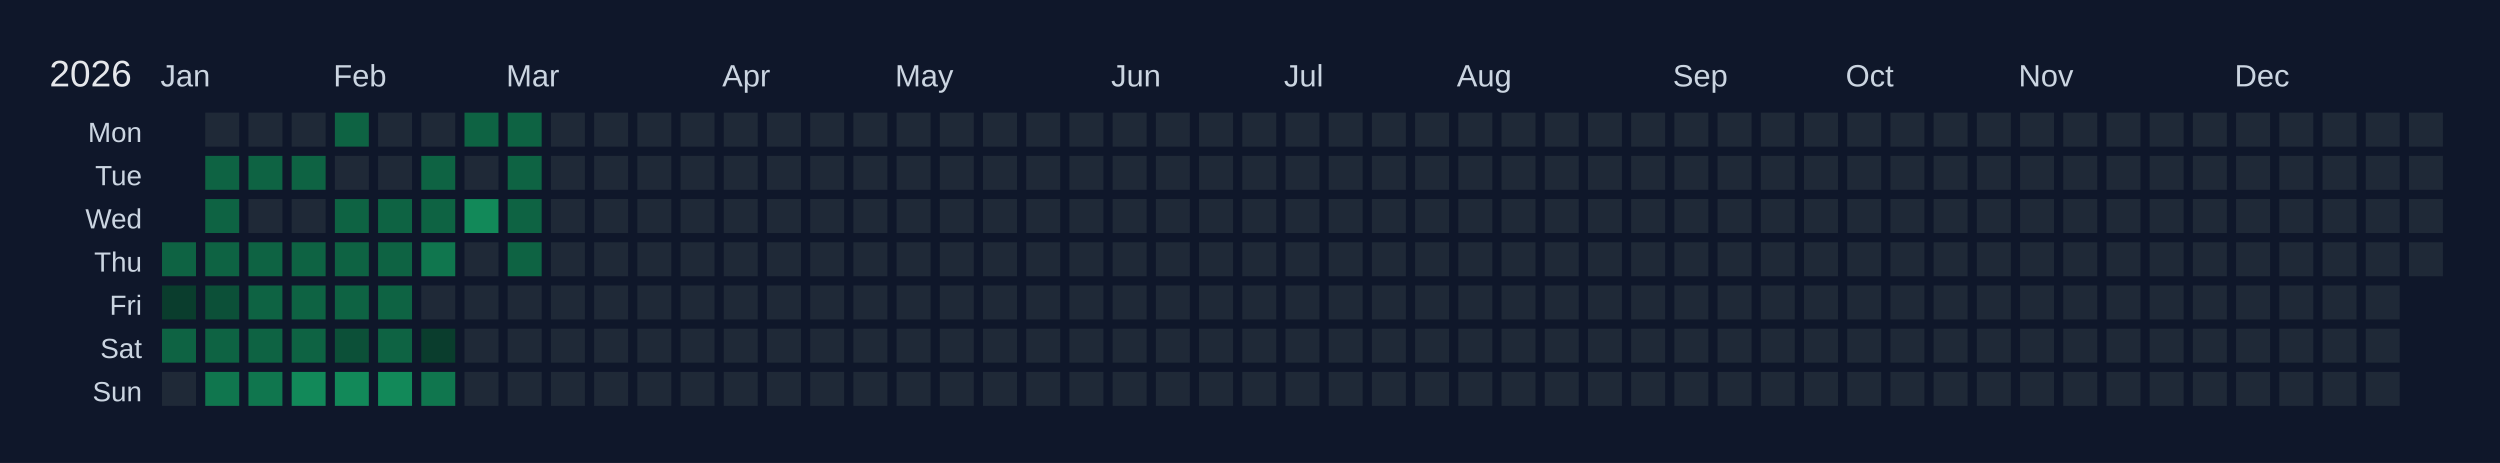
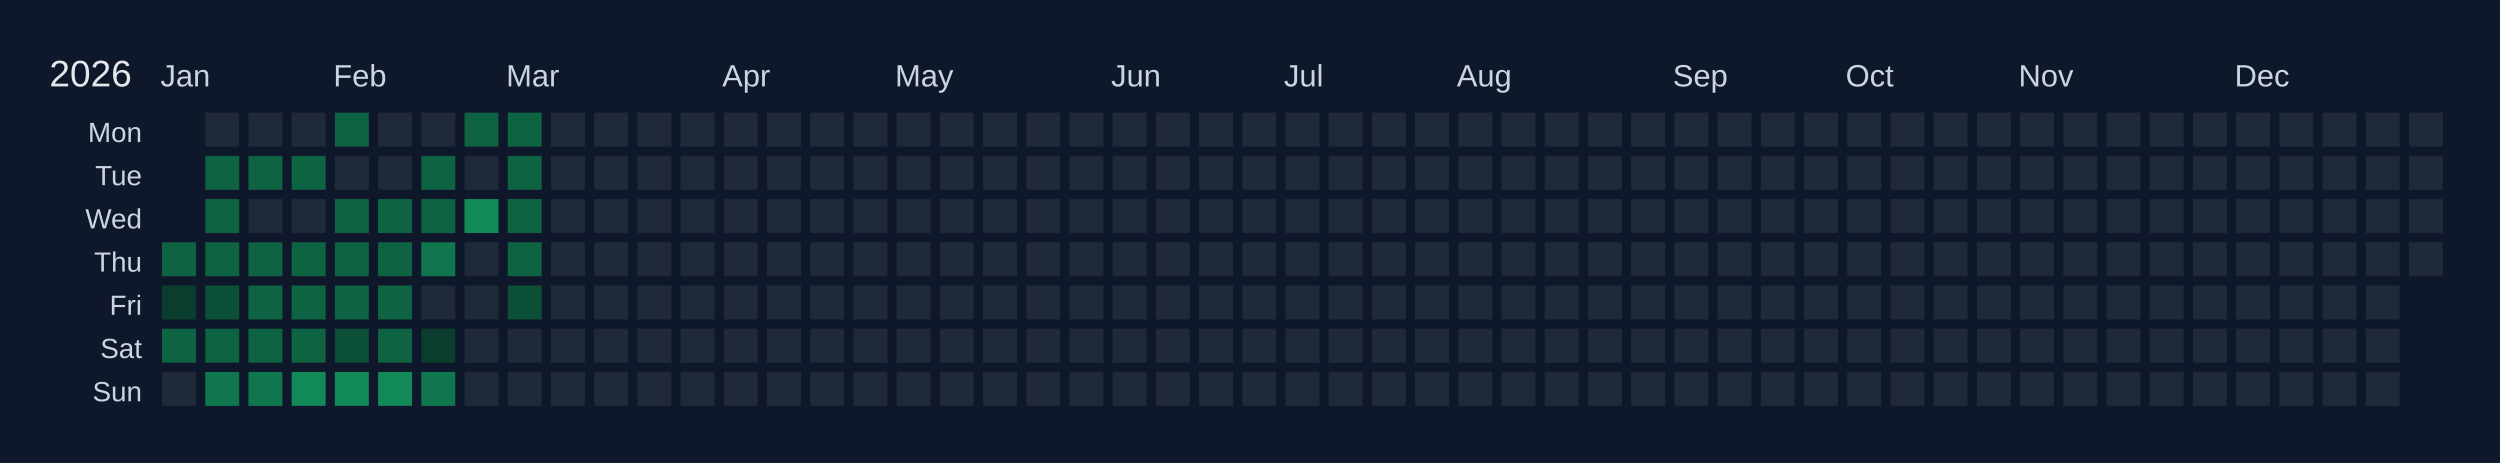
<svg xmlns="http://www.w3.org/2000/svg" width="810" height="150" viewBox="0 0 810 150">
  <rect width="810" height="150" fill="#0f172a" />
  <text x="16" y="28" font-size="12" fill="#e5e7eb" font-family="Arial, sans-serif">2026</text>
  <text x="52" y="28" font-size="10" fill="#cbd5e1" font-family="Arial, sans-serif">Jan</text>
  <text x="108" y="28" font-size="10" fill="#cbd5e1" font-family="Arial, sans-serif">Feb</text>
  <text x="164" y="28" font-size="10" fill="#cbd5e1" font-family="Arial, sans-serif">Mar</text>
  <text x="234" y="28" font-size="10" fill="#cbd5e1" font-family="Arial, sans-serif">Apr</text>
  <text x="290" y="28" font-size="10" fill="#cbd5e1" font-family="Arial, sans-serif">May</text>
  <text x="360" y="28" font-size="10" fill="#cbd5e1" font-family="Arial, sans-serif">Jun</text>
  <text x="416" y="28" font-size="10" fill="#cbd5e1" font-family="Arial, sans-serif">Jul</text>
  <text x="472" y="28" font-size="10" fill="#cbd5e1" font-family="Arial, sans-serif">Aug</text>
  <text x="542" y="28" font-size="10" fill="#cbd5e1" font-family="Arial, sans-serif">Sep</text>
  <text x="598" y="28" font-size="10" fill="#cbd5e1" font-family="Arial, sans-serif">Oct</text>
  <text x="654" y="28" font-size="10" fill="#cbd5e1" font-family="Arial, sans-serif">Nov</text>
  <text x="724" y="28" font-size="10" fill="#cbd5e1" font-family="Arial, sans-serif">Dec</text>
  <text x="46" y="46" font-size="9" fill="#cbd5e1" font-family="Arial, sans-serif" text-anchor="end">Mon</text>
  <text x="46" y="60" font-size="9" fill="#cbd5e1" font-family="Arial, sans-serif" text-anchor="end">Tue</text>
  <text x="46" y="74" font-size="9" fill="#cbd5e1" font-family="Arial, sans-serif" text-anchor="end">Wed</text>
  <text x="46" y="88" font-size="9" fill="#cbd5e1" font-family="Arial, sans-serif" text-anchor="end">Thu</text>
  <text x="46" y="102" font-size="9" fill="#cbd5e1" font-family="Arial, sans-serif" text-anchor="end">Fri</text>
  <text x="46" y="116" font-size="9" fill="#cbd5e1" font-family="Arial, sans-serif" text-anchor="end">Sat</text>
  <text x="46" y="130" font-size="9" fill="#cbd5e1" font-family="Arial, sans-serif" text-anchor="end">Sun</text>
  <g transform="translate(52,36)">
    <rect x="0" y="0" width="12" height="12" fill="#0f172a" stroke="#0f172a" stroke-width="1" />
    <rect x="0" y="14" width="12" height="12" fill="#0f172a" stroke="#0f172a" stroke-width="1" />
    <rect x="0" y="28" width="12" height="12" fill="#0f172a" stroke="#0f172a" stroke-width="1" />
    <rect x="0" y="42" width="12" height="12" fill="#0e6343" stroke="#0f172a" stroke-width="1" data-date="2026-01-01" />
    <rect x="0" y="56" width="12" height="12" fill="#0a3d2d" stroke="#0f172a" stroke-width="1" data-date="2026-01-02" />
    <rect x="0" y="70" width="12" height="12" fill="#0e6343" stroke="#0f172a" stroke-width="1" data-date="2026-01-03" />
    <rect x="0" y="84" width="12" height="12" fill="#1f2937" stroke="#0f172a" stroke-width="1" data-date="2026-01-04" />
    <rect x="14" y="0" width="12" height="12" fill="#1f2937" stroke="#0f172a" stroke-width="1" data-date="2026-01-05" />
    <rect x="14" y="14" width="12" height="12" fill="#0e6343" stroke="#0f172a" stroke-width="1" data-date="2026-01-06" />
    <rect x="14" y="28" width="12" height="12" fill="#0e6343" stroke="#0f172a" stroke-width="1" data-date="2026-01-07" />
    <rect x="14" y="42" width="12" height="12" fill="#0e6343" stroke="#0f172a" stroke-width="1" data-date="2026-01-08" />
    <rect x="14" y="56" width="12" height="12" fill="#0c5038" stroke="#0f172a" stroke-width="1" data-date="2026-01-09" />
    <rect x="14" y="70" width="12" height="12" fill="#0e6343" stroke="#0f172a" stroke-width="1" data-date="2026-01-10" />
    <rect x="14" y="84" width="12" height="12" fill="#10764e" stroke="#0f172a" stroke-width="1" data-date="2026-01-11" />
    <rect x="28" y="0" width="12" height="12" fill="#1f2937" stroke="#0f172a" stroke-width="1" data-date="2026-01-12" />
    <rect x="28" y="14" width="12" height="12" fill="#0e6343" stroke="#0f172a" stroke-width="1" data-date="2026-01-13" />
    <rect x="28" y="28" width="12" height="12" fill="#1f2937" stroke="#0f172a" stroke-width="1" data-date="2026-01-14" />
    <rect x="28" y="42" width="12" height="12" fill="#0e6343" stroke="#0f172a" stroke-width="1" data-date="2026-01-15" />
    <rect x="28" y="56" width="12" height="12" fill="#0e6343" stroke="#0f172a" stroke-width="1" data-date="2026-01-16" />
    <rect x="28" y="70" width="12" height="12" fill="#0e6343" stroke="#0f172a" stroke-width="1" data-date="2026-01-17" />
    <rect x="28" y="84" width="12" height="12" fill="#10764e" stroke="#0f172a" stroke-width="1" data-date="2026-01-18" />
    <rect x="42" y="0" width="12" height="12" fill="#1f2937" stroke="#0f172a" stroke-width="1" data-date="2026-01-19" />
    <rect x="42" y="14" width="12" height="12" fill="#0e6343" stroke="#0f172a" stroke-width="1" data-date="2026-01-20" />
    <rect x="42" y="28" width="12" height="12" fill="#1f2937" stroke="#0f172a" stroke-width="1" data-date="2026-01-21" />
    <rect x="42" y="42" width="12" height="12" fill="#0e6343" stroke="#0f172a" stroke-width="1" data-date="2026-01-22" />
    <rect x="42" y="56" width="12" height="12" fill="#0e6343" stroke="#0f172a" stroke-width="1" data-date="2026-01-23" />
    <rect x="42" y="70" width="12" height="12" fill="#0e6343" stroke="#0f172a" stroke-width="1" data-date="2026-01-24" />
    <rect x="42" y="84" width="12" height="12" fill="#128959" stroke="#0f172a" stroke-width="1" data-date="2026-01-25" />
    <rect x="56" y="0" width="12" height="12" fill="#0e6343" stroke="#0f172a" stroke-width="1" data-date="2026-01-26" />
    <rect x="56" y="14" width="12" height="12" fill="#1f2937" stroke="#0f172a" stroke-width="1" data-date="2026-01-27" />
    <rect x="56" y="28" width="12" height="12" fill="#0e6343" stroke="#0f172a" stroke-width="1" data-date="2026-01-28" />
    <rect x="56" y="42" width="12" height="12" fill="#0e6343" stroke="#0f172a" stroke-width="1" data-date="2026-01-29" />
    <rect x="56" y="56" width="12" height="12" fill="#0e6343" stroke="#0f172a" stroke-width="1" data-date="2026-01-30" />
    <rect x="56" y="70" width="12" height="12" fill="#0c5038" stroke="#0f172a" stroke-width="1" data-date="2026-01-31" />
    <rect x="56" y="84" width="12" height="12" fill="#128959" stroke="#0f172a" stroke-width="1" data-date="2026-02-01" />
    <rect x="70" y="0" width="12" height="12" fill="#1f2937" stroke="#0f172a" stroke-width="1" data-date="2026-02-02" />
    <rect x="70" y="14" width="12" height="12" fill="#1f2937" stroke="#0f172a" stroke-width="1" data-date="2026-02-03" />
    <rect x="70" y="28" width="12" height="12" fill="#0e6343" stroke="#0f172a" stroke-width="1" data-date="2026-02-04" />
    <rect x="70" y="42" width="12" height="12" fill="#0e6343" stroke="#0f172a" stroke-width="1" data-date="2026-02-05" />
    <rect x="70" y="56" width="12" height="12" fill="#0e6343" stroke="#0f172a" stroke-width="1" data-date="2026-02-06" />
    <rect x="70" y="70" width="12" height="12" fill="#0e6343" stroke="#0f172a" stroke-width="1" data-date="2026-02-07" />
    <rect x="70" y="84" width="12" height="12" fill="#128959" stroke="#0f172a" stroke-width="1" data-date="2026-02-08" />
    <rect x="84" y="0" width="12" height="12" fill="#1f2937" stroke="#0f172a" stroke-width="1" data-date="2026-02-09" />
    <rect x="84" y="14" width="12" height="12" fill="#0e6343" stroke="#0f172a" stroke-width="1" data-date="2026-02-10" />
    <rect x="84" y="28" width="12" height="12" fill="#0e6343" stroke="#0f172a" stroke-width="1" data-date="2026-02-11" />
    <rect x="84" y="42" width="12" height="12" fill="#10764e" stroke="#0f172a" stroke-width="1" data-date="2026-02-12" />
    <rect x="84" y="56" width="12" height="12" fill="#1f2937" stroke="#0f172a" stroke-width="1" data-date="2026-02-13" />
    <rect x="84" y="70" width="12" height="12" fill="#0a3d2d" stroke="#0f172a" stroke-width="1" data-date="2026-02-14" />
    <rect x="84" y="84" width="12" height="12" fill="#10764e" stroke="#0f172a" stroke-width="1" data-date="2026-02-15" />
    <rect x="98" y="0" width="12" height="12" fill="#0e6343" stroke="#0f172a" stroke-width="1" data-date="2026-02-16" />
    <rect x="98" y="14" width="12" height="12" fill="#1f2937" stroke="#0f172a" stroke-width="1" data-date="2026-02-17" />
    <rect x="98" y="28" width="12" height="12" fill="#128959" stroke="#0f172a" stroke-width="1" data-date="2026-02-18" />
    <rect x="98" y="42" width="12" height="12" fill="#1f2937" stroke="#0f172a" stroke-width="1" data-date="2026-02-19" />
    <rect x="98" y="56" width="12" height="12" fill="#1f2937" stroke="#0f172a" stroke-width="1" data-date="2026-02-20" />
    <rect x="98" y="70" width="12" height="12" fill="#1f2937" stroke="#0f172a" stroke-width="1" data-date="2026-02-21" />
    <rect x="98" y="84" width="12" height="12" fill="#1f2937" stroke="#0f172a" stroke-width="1" data-date="2026-02-22" />
    <rect x="112" y="0" width="12" height="12" fill="#0e6343" stroke="#0f172a" stroke-width="1" data-date="2026-02-23" />
    <rect x="112" y="14" width="12" height="12" fill="#0e6343" stroke="#0f172a" stroke-width="1" data-date="2026-02-24" />
    <rect x="112" y="28" width="12" height="12" fill="#0e6343" stroke="#0f172a" stroke-width="1" data-date="2026-02-25" />
    <rect x="112" y="42" width="12" height="12" fill="#0e6343" stroke="#0f172a" stroke-width="1" data-date="2026-02-26" />
-     <rect x="112" y="56" width="12" height="12" fill="#1f2937" stroke="#0f172a" stroke-width="1" data-date="2026-02-27" />
+     <rect x="112" y="56" width="12" height="12" fill="#0c5038" stroke="#0f172a" stroke-width="1" data-date="2026-02-27" />
    <rect x="112" y="70" width="12" height="12" fill="#1f2937" stroke="#0f172a" stroke-width="1" data-date="2026-02-28" />
    <rect x="112" y="84" width="12" height="12" fill="#1f2937" stroke="#0f172a" stroke-width="1" data-date="2026-03-01" />
    <rect x="126" y="0" width="12" height="12" fill="#1f2937" stroke="#0f172a" stroke-width="1" data-date="2026-03-02" />
    <rect x="126" y="14" width="12" height="12" fill="#1f2937" stroke="#0f172a" stroke-width="1" data-date="2026-03-03" />
    <rect x="126" y="28" width="12" height="12" fill="#1f2937" stroke="#0f172a" stroke-width="1" data-date="2026-03-04" />
    <rect x="126" y="42" width="12" height="12" fill="#1f2937" stroke="#0f172a" stroke-width="1" data-date="2026-03-05" />
    <rect x="126" y="56" width="12" height="12" fill="#1f2937" stroke="#0f172a" stroke-width="1" data-date="2026-03-06" />
    <rect x="126" y="70" width="12" height="12" fill="#1f2937" stroke="#0f172a" stroke-width="1" data-date="2026-03-07" />
    <rect x="126" y="84" width="12" height="12" fill="#1f2937" stroke="#0f172a" stroke-width="1" data-date="2026-03-08" />
    <rect x="140" y="0" width="12" height="12" fill="#1f2937" stroke="#0f172a" stroke-width="1" data-date="2026-03-09" />
    <rect x="140" y="14" width="12" height="12" fill="#1f2937" stroke="#0f172a" stroke-width="1" data-date="2026-03-10" />
    <rect x="140" y="28" width="12" height="12" fill="#1f2937" stroke="#0f172a" stroke-width="1" data-date="2026-03-11" />
    <rect x="140" y="42" width="12" height="12" fill="#1f2937" stroke="#0f172a" stroke-width="1" data-date="2026-03-12" />
    <rect x="140" y="56" width="12" height="12" fill="#1f2937" stroke="#0f172a" stroke-width="1" data-date="2026-03-13" />
    <rect x="140" y="70" width="12" height="12" fill="#1f2937" stroke="#0f172a" stroke-width="1" data-date="2026-03-14" />
    <rect x="140" y="84" width="12" height="12" fill="#1f2937" stroke="#0f172a" stroke-width="1" data-date="2026-03-15" />
    <rect x="154" y="0" width="12" height="12" fill="#1f2937" stroke="#0f172a" stroke-width="1" data-date="2026-03-16" />
    <rect x="154" y="14" width="12" height="12" fill="#1f2937" stroke="#0f172a" stroke-width="1" data-date="2026-03-17" />
    <rect x="154" y="28" width="12" height="12" fill="#1f2937" stroke="#0f172a" stroke-width="1" data-date="2026-03-18" />
    <rect x="154" y="42" width="12" height="12" fill="#1f2937" stroke="#0f172a" stroke-width="1" data-date="2026-03-19" />
    <rect x="154" y="56" width="12" height="12" fill="#1f2937" stroke="#0f172a" stroke-width="1" data-date="2026-03-20" />
    <rect x="154" y="70" width="12" height="12" fill="#1f2937" stroke="#0f172a" stroke-width="1" data-date="2026-03-21" />
    <rect x="154" y="84" width="12" height="12" fill="#1f2937" stroke="#0f172a" stroke-width="1" data-date="2026-03-22" />
    <rect x="168" y="0" width="12" height="12" fill="#1f2937" stroke="#0f172a" stroke-width="1" data-date="2026-03-23" />
    <rect x="168" y="14" width="12" height="12" fill="#1f2937" stroke="#0f172a" stroke-width="1" data-date="2026-03-24" />
    <rect x="168" y="28" width="12" height="12" fill="#1f2937" stroke="#0f172a" stroke-width="1" data-date="2026-03-25" />
    <rect x="168" y="42" width="12" height="12" fill="#1f2937" stroke="#0f172a" stroke-width="1" data-date="2026-03-26" />
    <rect x="168" y="56" width="12" height="12" fill="#1f2937" stroke="#0f172a" stroke-width="1" data-date="2026-03-27" />
    <rect x="168" y="70" width="12" height="12" fill="#1f2937" stroke="#0f172a" stroke-width="1" data-date="2026-03-28" />
    <rect x="168" y="84" width="12" height="12" fill="#1f2937" stroke="#0f172a" stroke-width="1" data-date="2026-03-29" />
    <rect x="182" y="0" width="12" height="12" fill="#1f2937" stroke="#0f172a" stroke-width="1" data-date="2026-03-30" />
    <rect x="182" y="14" width="12" height="12" fill="#1f2937" stroke="#0f172a" stroke-width="1" data-date="2026-03-31" />
    <rect x="182" y="28" width="12" height="12" fill="#1f2937" stroke="#0f172a" stroke-width="1" data-date="2026-04-01" />
    <rect x="182" y="42" width="12" height="12" fill="#1f2937" stroke="#0f172a" stroke-width="1" data-date="2026-04-02" />
    <rect x="182" y="56" width="12" height="12" fill="#1f2937" stroke="#0f172a" stroke-width="1" data-date="2026-04-03" />
    <rect x="182" y="70" width="12" height="12" fill="#1f2937" stroke="#0f172a" stroke-width="1" data-date="2026-04-04" />
    <rect x="182" y="84" width="12" height="12" fill="#1f2937" stroke="#0f172a" stroke-width="1" data-date="2026-04-05" />
    <rect x="196" y="0" width="12" height="12" fill="#1f2937" stroke="#0f172a" stroke-width="1" data-date="2026-04-06" />
    <rect x="196" y="14" width="12" height="12" fill="#1f2937" stroke="#0f172a" stroke-width="1" data-date="2026-04-07" />
    <rect x="196" y="28" width="12" height="12" fill="#1f2937" stroke="#0f172a" stroke-width="1" data-date="2026-04-08" />
    <rect x="196" y="42" width="12" height="12" fill="#1f2937" stroke="#0f172a" stroke-width="1" data-date="2026-04-09" />
    <rect x="196" y="56" width="12" height="12" fill="#1f2937" stroke="#0f172a" stroke-width="1" data-date="2026-04-10" />
    <rect x="196" y="70" width="12" height="12" fill="#1f2937" stroke="#0f172a" stroke-width="1" data-date="2026-04-11" />
    <rect x="196" y="84" width="12" height="12" fill="#1f2937" stroke="#0f172a" stroke-width="1" data-date="2026-04-12" />
    <rect x="210" y="0" width="12" height="12" fill="#1f2937" stroke="#0f172a" stroke-width="1" data-date="2026-04-13" />
    <rect x="210" y="14" width="12" height="12" fill="#1f2937" stroke="#0f172a" stroke-width="1" data-date="2026-04-14" />
    <rect x="210" y="28" width="12" height="12" fill="#1f2937" stroke="#0f172a" stroke-width="1" data-date="2026-04-15" />
    <rect x="210" y="42" width="12" height="12" fill="#1f2937" stroke="#0f172a" stroke-width="1" data-date="2026-04-16" />
    <rect x="210" y="56" width="12" height="12" fill="#1f2937" stroke="#0f172a" stroke-width="1" data-date="2026-04-17" />
    <rect x="210" y="70" width="12" height="12" fill="#1f2937" stroke="#0f172a" stroke-width="1" data-date="2026-04-18" />
    <rect x="210" y="84" width="12" height="12" fill="#1f2937" stroke="#0f172a" stroke-width="1" data-date="2026-04-19" />
    <rect x="224" y="0" width="12" height="12" fill="#1f2937" stroke="#0f172a" stroke-width="1" data-date="2026-04-20" />
    <rect x="224" y="14" width="12" height="12" fill="#1f2937" stroke="#0f172a" stroke-width="1" data-date="2026-04-21" />
    <rect x="224" y="28" width="12" height="12" fill="#1f2937" stroke="#0f172a" stroke-width="1" data-date="2026-04-22" />
    <rect x="224" y="42" width="12" height="12" fill="#1f2937" stroke="#0f172a" stroke-width="1" data-date="2026-04-23" />
    <rect x="224" y="56" width="12" height="12" fill="#1f2937" stroke="#0f172a" stroke-width="1" data-date="2026-04-24" />
    <rect x="224" y="70" width="12" height="12" fill="#1f2937" stroke="#0f172a" stroke-width="1" data-date="2026-04-25" />
    <rect x="224" y="84" width="12" height="12" fill="#1f2937" stroke="#0f172a" stroke-width="1" data-date="2026-04-26" />
    <rect x="238" y="0" width="12" height="12" fill="#1f2937" stroke="#0f172a" stroke-width="1" data-date="2026-04-27" />
    <rect x="238" y="14" width="12" height="12" fill="#1f2937" stroke="#0f172a" stroke-width="1" data-date="2026-04-28" />
    <rect x="238" y="28" width="12" height="12" fill="#1f2937" stroke="#0f172a" stroke-width="1" data-date="2026-04-29" />
    <rect x="238" y="42" width="12" height="12" fill="#1f2937" stroke="#0f172a" stroke-width="1" data-date="2026-04-30" />
    <rect x="238" y="56" width="12" height="12" fill="#1f2937" stroke="#0f172a" stroke-width="1" data-date="2026-05-01" />
    <rect x="238" y="70" width="12" height="12" fill="#1f2937" stroke="#0f172a" stroke-width="1" data-date="2026-05-02" />
    <rect x="238" y="84" width="12" height="12" fill="#1f2937" stroke="#0f172a" stroke-width="1" data-date="2026-05-03" />
    <rect x="252" y="0" width="12" height="12" fill="#1f2937" stroke="#0f172a" stroke-width="1" data-date="2026-05-04" />
    <rect x="252" y="14" width="12" height="12" fill="#1f2937" stroke="#0f172a" stroke-width="1" data-date="2026-05-05" />
    <rect x="252" y="28" width="12" height="12" fill="#1f2937" stroke="#0f172a" stroke-width="1" data-date="2026-05-06" />
    <rect x="252" y="42" width="12" height="12" fill="#1f2937" stroke="#0f172a" stroke-width="1" data-date="2026-05-07" />
    <rect x="252" y="56" width="12" height="12" fill="#1f2937" stroke="#0f172a" stroke-width="1" data-date="2026-05-08" />
    <rect x="252" y="70" width="12" height="12" fill="#1f2937" stroke="#0f172a" stroke-width="1" data-date="2026-05-09" />
    <rect x="252" y="84" width="12" height="12" fill="#1f2937" stroke="#0f172a" stroke-width="1" data-date="2026-05-10" />
    <rect x="266" y="0" width="12" height="12" fill="#1f2937" stroke="#0f172a" stroke-width="1" data-date="2026-05-11" />
    <rect x="266" y="14" width="12" height="12" fill="#1f2937" stroke="#0f172a" stroke-width="1" data-date="2026-05-12" />
    <rect x="266" y="28" width="12" height="12" fill="#1f2937" stroke="#0f172a" stroke-width="1" data-date="2026-05-13" />
    <rect x="266" y="42" width="12" height="12" fill="#1f2937" stroke="#0f172a" stroke-width="1" data-date="2026-05-14" />
    <rect x="266" y="56" width="12" height="12" fill="#1f2937" stroke="#0f172a" stroke-width="1" data-date="2026-05-15" />
    <rect x="266" y="70" width="12" height="12" fill="#1f2937" stroke="#0f172a" stroke-width="1" data-date="2026-05-16" />
    <rect x="266" y="84" width="12" height="12" fill="#1f2937" stroke="#0f172a" stroke-width="1" data-date="2026-05-17" />
    <rect x="280" y="0" width="12" height="12" fill="#1f2937" stroke="#0f172a" stroke-width="1" data-date="2026-05-18" />
    <rect x="280" y="14" width="12" height="12" fill="#1f2937" stroke="#0f172a" stroke-width="1" data-date="2026-05-19" />
    <rect x="280" y="28" width="12" height="12" fill="#1f2937" stroke="#0f172a" stroke-width="1" data-date="2026-05-20" />
    <rect x="280" y="42" width="12" height="12" fill="#1f2937" stroke="#0f172a" stroke-width="1" data-date="2026-05-21" />
    <rect x="280" y="56" width="12" height="12" fill="#1f2937" stroke="#0f172a" stroke-width="1" data-date="2026-05-22" />
    <rect x="280" y="70" width="12" height="12" fill="#1f2937" stroke="#0f172a" stroke-width="1" data-date="2026-05-23" />
    <rect x="280" y="84" width="12" height="12" fill="#1f2937" stroke="#0f172a" stroke-width="1" data-date="2026-05-24" />
    <rect x="294" y="0" width="12" height="12" fill="#1f2937" stroke="#0f172a" stroke-width="1" data-date="2026-05-25" />
    <rect x="294" y="14" width="12" height="12" fill="#1f2937" stroke="#0f172a" stroke-width="1" data-date="2026-05-26" />
    <rect x="294" y="28" width="12" height="12" fill="#1f2937" stroke="#0f172a" stroke-width="1" data-date="2026-05-27" />
    <rect x="294" y="42" width="12" height="12" fill="#1f2937" stroke="#0f172a" stroke-width="1" data-date="2026-05-28" />
    <rect x="294" y="56" width="12" height="12" fill="#1f2937" stroke="#0f172a" stroke-width="1" data-date="2026-05-29" />
    <rect x="294" y="70" width="12" height="12" fill="#1f2937" stroke="#0f172a" stroke-width="1" data-date="2026-05-30" />
    <rect x="294" y="84" width="12" height="12" fill="#1f2937" stroke="#0f172a" stroke-width="1" data-date="2026-05-31" />
    <rect x="308" y="0" width="12" height="12" fill="#1f2937" stroke="#0f172a" stroke-width="1" data-date="2026-06-01" />
    <rect x="308" y="14" width="12" height="12" fill="#1f2937" stroke="#0f172a" stroke-width="1" data-date="2026-06-02" />
    <rect x="308" y="28" width="12" height="12" fill="#1f2937" stroke="#0f172a" stroke-width="1" data-date="2026-06-03" />
    <rect x="308" y="42" width="12" height="12" fill="#1f2937" stroke="#0f172a" stroke-width="1" data-date="2026-06-04" />
    <rect x="308" y="56" width="12" height="12" fill="#1f2937" stroke="#0f172a" stroke-width="1" data-date="2026-06-05" />
    <rect x="308" y="70" width="12" height="12" fill="#1f2937" stroke="#0f172a" stroke-width="1" data-date="2026-06-06" />
    <rect x="308" y="84" width="12" height="12" fill="#1f2937" stroke="#0f172a" stroke-width="1" data-date="2026-06-07" />
    <rect x="322" y="0" width="12" height="12" fill="#1f2937" stroke="#0f172a" stroke-width="1" data-date="2026-06-08" />
    <rect x="322" y="14" width="12" height="12" fill="#1f2937" stroke="#0f172a" stroke-width="1" data-date="2026-06-09" />
    <rect x="322" y="28" width="12" height="12" fill="#1f2937" stroke="#0f172a" stroke-width="1" data-date="2026-06-10" />
    <rect x="322" y="42" width="12" height="12" fill="#1f2937" stroke="#0f172a" stroke-width="1" data-date="2026-06-11" />
    <rect x="322" y="56" width="12" height="12" fill="#1f2937" stroke="#0f172a" stroke-width="1" data-date="2026-06-12" />
    <rect x="322" y="70" width="12" height="12" fill="#1f2937" stroke="#0f172a" stroke-width="1" data-date="2026-06-13" />
    <rect x="322" y="84" width="12" height="12" fill="#1f2937" stroke="#0f172a" stroke-width="1" data-date="2026-06-14" />
    <rect x="336" y="0" width="12" height="12" fill="#1f2937" stroke="#0f172a" stroke-width="1" data-date="2026-06-15" />
    <rect x="336" y="14" width="12" height="12" fill="#1f2937" stroke="#0f172a" stroke-width="1" data-date="2026-06-16" />
    <rect x="336" y="28" width="12" height="12" fill="#1f2937" stroke="#0f172a" stroke-width="1" data-date="2026-06-17" />
    <rect x="336" y="42" width="12" height="12" fill="#1f2937" stroke="#0f172a" stroke-width="1" data-date="2026-06-18" />
    <rect x="336" y="56" width="12" height="12" fill="#1f2937" stroke="#0f172a" stroke-width="1" data-date="2026-06-19" />
    <rect x="336" y="70" width="12" height="12" fill="#1f2937" stroke="#0f172a" stroke-width="1" data-date="2026-06-20" />
    <rect x="336" y="84" width="12" height="12" fill="#1f2937" stroke="#0f172a" stroke-width="1" data-date="2026-06-21" />
    <rect x="350" y="0" width="12" height="12" fill="#1f2937" stroke="#0f172a" stroke-width="1" data-date="2026-06-22" />
    <rect x="350" y="14" width="12" height="12" fill="#1f2937" stroke="#0f172a" stroke-width="1" data-date="2026-06-23" />
    <rect x="350" y="28" width="12" height="12" fill="#1f2937" stroke="#0f172a" stroke-width="1" data-date="2026-06-24" />
    <rect x="350" y="42" width="12" height="12" fill="#1f2937" stroke="#0f172a" stroke-width="1" data-date="2026-06-25" />
    <rect x="350" y="56" width="12" height="12" fill="#1f2937" stroke="#0f172a" stroke-width="1" data-date="2026-06-26" />
    <rect x="350" y="70" width="12" height="12" fill="#1f2937" stroke="#0f172a" stroke-width="1" data-date="2026-06-27" />
    <rect x="350" y="84" width="12" height="12" fill="#1f2937" stroke="#0f172a" stroke-width="1" data-date="2026-06-28" />
    <rect x="364" y="0" width="12" height="12" fill="#1f2937" stroke="#0f172a" stroke-width="1" data-date="2026-06-29" />
    <rect x="364" y="14" width="12" height="12" fill="#1f2937" stroke="#0f172a" stroke-width="1" data-date="2026-06-30" />
    <rect x="364" y="28" width="12" height="12" fill="#1f2937" stroke="#0f172a" stroke-width="1" data-date="2026-07-01" />
    <rect x="364" y="42" width="12" height="12" fill="#1f2937" stroke="#0f172a" stroke-width="1" data-date="2026-07-02" />
    <rect x="364" y="56" width="12" height="12" fill="#1f2937" stroke="#0f172a" stroke-width="1" data-date="2026-07-03" />
    <rect x="364" y="70" width="12" height="12" fill="#1f2937" stroke="#0f172a" stroke-width="1" data-date="2026-07-04" />
    <rect x="364" y="84" width="12" height="12" fill="#1f2937" stroke="#0f172a" stroke-width="1" data-date="2026-07-05" />
    <rect x="378" y="0" width="12" height="12" fill="#1f2937" stroke="#0f172a" stroke-width="1" data-date="2026-07-06" />
    <rect x="378" y="14" width="12" height="12" fill="#1f2937" stroke="#0f172a" stroke-width="1" data-date="2026-07-07" />
    <rect x="378" y="28" width="12" height="12" fill="#1f2937" stroke="#0f172a" stroke-width="1" data-date="2026-07-08" />
    <rect x="378" y="42" width="12" height="12" fill="#1f2937" stroke="#0f172a" stroke-width="1" data-date="2026-07-09" />
    <rect x="378" y="56" width="12" height="12" fill="#1f2937" stroke="#0f172a" stroke-width="1" data-date="2026-07-10" />
    <rect x="378" y="70" width="12" height="12" fill="#1f2937" stroke="#0f172a" stroke-width="1" data-date="2026-07-11" />
    <rect x="378" y="84" width="12" height="12" fill="#1f2937" stroke="#0f172a" stroke-width="1" data-date="2026-07-12" />
    <rect x="392" y="0" width="12" height="12" fill="#1f2937" stroke="#0f172a" stroke-width="1" data-date="2026-07-13" />
    <rect x="392" y="14" width="12" height="12" fill="#1f2937" stroke="#0f172a" stroke-width="1" data-date="2026-07-14" />
    <rect x="392" y="28" width="12" height="12" fill="#1f2937" stroke="#0f172a" stroke-width="1" data-date="2026-07-15" />
    <rect x="392" y="42" width="12" height="12" fill="#1f2937" stroke="#0f172a" stroke-width="1" data-date="2026-07-16" />
    <rect x="392" y="56" width="12" height="12" fill="#1f2937" stroke="#0f172a" stroke-width="1" data-date="2026-07-17" />
    <rect x="392" y="70" width="12" height="12" fill="#1f2937" stroke="#0f172a" stroke-width="1" data-date="2026-07-18" />
    <rect x="392" y="84" width="12" height="12" fill="#1f2937" stroke="#0f172a" stroke-width="1" data-date="2026-07-19" />
    <rect x="406" y="0" width="12" height="12" fill="#1f2937" stroke="#0f172a" stroke-width="1" data-date="2026-07-20" />
    <rect x="406" y="14" width="12" height="12" fill="#1f2937" stroke="#0f172a" stroke-width="1" data-date="2026-07-21" />
    <rect x="406" y="28" width="12" height="12" fill="#1f2937" stroke="#0f172a" stroke-width="1" data-date="2026-07-22" />
    <rect x="406" y="42" width="12" height="12" fill="#1f2937" stroke="#0f172a" stroke-width="1" data-date="2026-07-23" />
    <rect x="406" y="56" width="12" height="12" fill="#1f2937" stroke="#0f172a" stroke-width="1" data-date="2026-07-24" />
    <rect x="406" y="70" width="12" height="12" fill="#1f2937" stroke="#0f172a" stroke-width="1" data-date="2026-07-25" />
    <rect x="406" y="84" width="12" height="12" fill="#1f2937" stroke="#0f172a" stroke-width="1" data-date="2026-07-26" />
    <rect x="420" y="0" width="12" height="12" fill="#1f2937" stroke="#0f172a" stroke-width="1" data-date="2026-07-27" />
    <rect x="420" y="14" width="12" height="12" fill="#1f2937" stroke="#0f172a" stroke-width="1" data-date="2026-07-28" />
    <rect x="420" y="28" width="12" height="12" fill="#1f2937" stroke="#0f172a" stroke-width="1" data-date="2026-07-29" />
    <rect x="420" y="42" width="12" height="12" fill="#1f2937" stroke="#0f172a" stroke-width="1" data-date="2026-07-30" />
    <rect x="420" y="56" width="12" height="12" fill="#1f2937" stroke="#0f172a" stroke-width="1" data-date="2026-07-31" />
    <rect x="420" y="70" width="12" height="12" fill="#1f2937" stroke="#0f172a" stroke-width="1" data-date="2026-08-01" />
    <rect x="420" y="84" width="12" height="12" fill="#1f2937" stroke="#0f172a" stroke-width="1" data-date="2026-08-02" />
    <rect x="434" y="0" width="12" height="12" fill="#1f2937" stroke="#0f172a" stroke-width="1" data-date="2026-08-03" />
    <rect x="434" y="14" width="12" height="12" fill="#1f2937" stroke="#0f172a" stroke-width="1" data-date="2026-08-04" />
    <rect x="434" y="28" width="12" height="12" fill="#1f2937" stroke="#0f172a" stroke-width="1" data-date="2026-08-05" />
    <rect x="434" y="42" width="12" height="12" fill="#1f2937" stroke="#0f172a" stroke-width="1" data-date="2026-08-06" />
    <rect x="434" y="56" width="12" height="12" fill="#1f2937" stroke="#0f172a" stroke-width="1" data-date="2026-08-07" />
    <rect x="434" y="70" width="12" height="12" fill="#1f2937" stroke="#0f172a" stroke-width="1" data-date="2026-08-08" />
    <rect x="434" y="84" width="12" height="12" fill="#1f2937" stroke="#0f172a" stroke-width="1" data-date="2026-08-09" />
    <rect x="448" y="0" width="12" height="12" fill="#1f2937" stroke="#0f172a" stroke-width="1" data-date="2026-08-10" />
    <rect x="448" y="14" width="12" height="12" fill="#1f2937" stroke="#0f172a" stroke-width="1" data-date="2026-08-11" />
    <rect x="448" y="28" width="12" height="12" fill="#1f2937" stroke="#0f172a" stroke-width="1" data-date="2026-08-12" />
    <rect x="448" y="42" width="12" height="12" fill="#1f2937" stroke="#0f172a" stroke-width="1" data-date="2026-08-13" />
    <rect x="448" y="56" width="12" height="12" fill="#1f2937" stroke="#0f172a" stroke-width="1" data-date="2026-08-14" />
    <rect x="448" y="70" width="12" height="12" fill="#1f2937" stroke="#0f172a" stroke-width="1" data-date="2026-08-15" />
    <rect x="448" y="84" width="12" height="12" fill="#1f2937" stroke="#0f172a" stroke-width="1" data-date="2026-08-16" />
    <rect x="462" y="0" width="12" height="12" fill="#1f2937" stroke="#0f172a" stroke-width="1" data-date="2026-08-17" />
    <rect x="462" y="14" width="12" height="12" fill="#1f2937" stroke="#0f172a" stroke-width="1" data-date="2026-08-18" />
    <rect x="462" y="28" width="12" height="12" fill="#1f2937" stroke="#0f172a" stroke-width="1" data-date="2026-08-19" />
    <rect x="462" y="42" width="12" height="12" fill="#1f2937" stroke="#0f172a" stroke-width="1" data-date="2026-08-20" />
    <rect x="462" y="56" width="12" height="12" fill="#1f2937" stroke="#0f172a" stroke-width="1" data-date="2026-08-21" />
    <rect x="462" y="70" width="12" height="12" fill="#1f2937" stroke="#0f172a" stroke-width="1" data-date="2026-08-22" />
    <rect x="462" y="84" width="12" height="12" fill="#1f2937" stroke="#0f172a" stroke-width="1" data-date="2026-08-23" />
    <rect x="476" y="0" width="12" height="12" fill="#1f2937" stroke="#0f172a" stroke-width="1" data-date="2026-08-24" />
    <rect x="476" y="14" width="12" height="12" fill="#1f2937" stroke="#0f172a" stroke-width="1" data-date="2026-08-25" />
    <rect x="476" y="28" width="12" height="12" fill="#1f2937" stroke="#0f172a" stroke-width="1" data-date="2026-08-26" />
    <rect x="476" y="42" width="12" height="12" fill="#1f2937" stroke="#0f172a" stroke-width="1" data-date="2026-08-27" />
    <rect x="476" y="56" width="12" height="12" fill="#1f2937" stroke="#0f172a" stroke-width="1" data-date="2026-08-28" />
    <rect x="476" y="70" width="12" height="12" fill="#1f2937" stroke="#0f172a" stroke-width="1" data-date="2026-08-29" />
    <rect x="476" y="84" width="12" height="12" fill="#1f2937" stroke="#0f172a" stroke-width="1" data-date="2026-08-30" />
    <rect x="490" y="0" width="12" height="12" fill="#1f2937" stroke="#0f172a" stroke-width="1" data-date="2026-08-31" />
    <rect x="490" y="14" width="12" height="12" fill="#1f2937" stroke="#0f172a" stroke-width="1" data-date="2026-09-01" />
    <rect x="490" y="28" width="12" height="12" fill="#1f2937" stroke="#0f172a" stroke-width="1" data-date="2026-09-02" />
    <rect x="490" y="42" width="12" height="12" fill="#1f2937" stroke="#0f172a" stroke-width="1" data-date="2026-09-03" />
    <rect x="490" y="56" width="12" height="12" fill="#1f2937" stroke="#0f172a" stroke-width="1" data-date="2026-09-04" />
    <rect x="490" y="70" width="12" height="12" fill="#1f2937" stroke="#0f172a" stroke-width="1" data-date="2026-09-05" />
    <rect x="490" y="84" width="12" height="12" fill="#1f2937" stroke="#0f172a" stroke-width="1" data-date="2026-09-06" />
    <rect x="504" y="0" width="12" height="12" fill="#1f2937" stroke="#0f172a" stroke-width="1" data-date="2026-09-07" />
    <rect x="504" y="14" width="12" height="12" fill="#1f2937" stroke="#0f172a" stroke-width="1" data-date="2026-09-08" />
    <rect x="504" y="28" width="12" height="12" fill="#1f2937" stroke="#0f172a" stroke-width="1" data-date="2026-09-09" />
    <rect x="504" y="42" width="12" height="12" fill="#1f2937" stroke="#0f172a" stroke-width="1" data-date="2026-09-10" />
    <rect x="504" y="56" width="12" height="12" fill="#1f2937" stroke="#0f172a" stroke-width="1" data-date="2026-09-11" />
    <rect x="504" y="70" width="12" height="12" fill="#1f2937" stroke="#0f172a" stroke-width="1" data-date="2026-09-12" />
    <rect x="504" y="84" width="12" height="12" fill="#1f2937" stroke="#0f172a" stroke-width="1" data-date="2026-09-13" />
    <rect x="518" y="0" width="12" height="12" fill="#1f2937" stroke="#0f172a" stroke-width="1" data-date="2026-09-14" />
    <rect x="518" y="14" width="12" height="12" fill="#1f2937" stroke="#0f172a" stroke-width="1" data-date="2026-09-15" />
    <rect x="518" y="28" width="12" height="12" fill="#1f2937" stroke="#0f172a" stroke-width="1" data-date="2026-09-16" />
    <rect x="518" y="42" width="12" height="12" fill="#1f2937" stroke="#0f172a" stroke-width="1" data-date="2026-09-17" />
    <rect x="518" y="56" width="12" height="12" fill="#1f2937" stroke="#0f172a" stroke-width="1" data-date="2026-09-18" />
    <rect x="518" y="70" width="12" height="12" fill="#1f2937" stroke="#0f172a" stroke-width="1" data-date="2026-09-19" />
    <rect x="518" y="84" width="12" height="12" fill="#1f2937" stroke="#0f172a" stroke-width="1" data-date="2026-09-20" />
    <rect x="532" y="0" width="12" height="12" fill="#1f2937" stroke="#0f172a" stroke-width="1" data-date="2026-09-21" />
    <rect x="532" y="14" width="12" height="12" fill="#1f2937" stroke="#0f172a" stroke-width="1" data-date="2026-09-22" />
    <rect x="532" y="28" width="12" height="12" fill="#1f2937" stroke="#0f172a" stroke-width="1" data-date="2026-09-23" />
    <rect x="532" y="42" width="12" height="12" fill="#1f2937" stroke="#0f172a" stroke-width="1" data-date="2026-09-24" />
    <rect x="532" y="56" width="12" height="12" fill="#1f2937" stroke="#0f172a" stroke-width="1" data-date="2026-09-25" />
    <rect x="532" y="70" width="12" height="12" fill="#1f2937" stroke="#0f172a" stroke-width="1" data-date="2026-09-26" />
    <rect x="532" y="84" width="12" height="12" fill="#1f2937" stroke="#0f172a" stroke-width="1" data-date="2026-09-27" />
    <rect x="546" y="0" width="12" height="12" fill="#1f2937" stroke="#0f172a" stroke-width="1" data-date="2026-09-28" />
    <rect x="546" y="14" width="12" height="12" fill="#1f2937" stroke="#0f172a" stroke-width="1" data-date="2026-09-29" />
    <rect x="546" y="28" width="12" height="12" fill="#1f2937" stroke="#0f172a" stroke-width="1" data-date="2026-09-30" />
    <rect x="546" y="42" width="12" height="12" fill="#1f2937" stroke="#0f172a" stroke-width="1" data-date="2026-10-01" />
    <rect x="546" y="56" width="12" height="12" fill="#1f2937" stroke="#0f172a" stroke-width="1" data-date="2026-10-02" />
    <rect x="546" y="70" width="12" height="12" fill="#1f2937" stroke="#0f172a" stroke-width="1" data-date="2026-10-03" />
    <rect x="546" y="84" width="12" height="12" fill="#1f2937" stroke="#0f172a" stroke-width="1" data-date="2026-10-04" />
    <rect x="560" y="0" width="12" height="12" fill="#1f2937" stroke="#0f172a" stroke-width="1" data-date="2026-10-05" />
    <rect x="560" y="14" width="12" height="12" fill="#1f2937" stroke="#0f172a" stroke-width="1" data-date="2026-10-06" />
    <rect x="560" y="28" width="12" height="12" fill="#1f2937" stroke="#0f172a" stroke-width="1" data-date="2026-10-07" />
    <rect x="560" y="42" width="12" height="12" fill="#1f2937" stroke="#0f172a" stroke-width="1" data-date="2026-10-08" />
    <rect x="560" y="56" width="12" height="12" fill="#1f2937" stroke="#0f172a" stroke-width="1" data-date="2026-10-09" />
    <rect x="560" y="70" width="12" height="12" fill="#1f2937" stroke="#0f172a" stroke-width="1" data-date="2026-10-10" />
    <rect x="560" y="84" width="12" height="12" fill="#1f2937" stroke="#0f172a" stroke-width="1" data-date="2026-10-11" />
    <rect x="574" y="0" width="12" height="12" fill="#1f2937" stroke="#0f172a" stroke-width="1" data-date="2026-10-12" />
    <rect x="574" y="14" width="12" height="12" fill="#1f2937" stroke="#0f172a" stroke-width="1" data-date="2026-10-13" />
    <rect x="574" y="28" width="12" height="12" fill="#1f2937" stroke="#0f172a" stroke-width="1" data-date="2026-10-14" />
    <rect x="574" y="42" width="12" height="12" fill="#1f2937" stroke="#0f172a" stroke-width="1" data-date="2026-10-15" />
    <rect x="574" y="56" width="12" height="12" fill="#1f2937" stroke="#0f172a" stroke-width="1" data-date="2026-10-16" />
    <rect x="574" y="70" width="12" height="12" fill="#1f2937" stroke="#0f172a" stroke-width="1" data-date="2026-10-17" />
    <rect x="574" y="84" width="12" height="12" fill="#1f2937" stroke="#0f172a" stroke-width="1" data-date="2026-10-18" />
    <rect x="588" y="0" width="12" height="12" fill="#1f2937" stroke="#0f172a" stroke-width="1" data-date="2026-10-19" />
    <rect x="588" y="14" width="12" height="12" fill="#1f2937" stroke="#0f172a" stroke-width="1" data-date="2026-10-20" />
    <rect x="588" y="28" width="12" height="12" fill="#1f2937" stroke="#0f172a" stroke-width="1" data-date="2026-10-21" />
    <rect x="588" y="42" width="12" height="12" fill="#1f2937" stroke="#0f172a" stroke-width="1" data-date="2026-10-22" />
    <rect x="588" y="56" width="12" height="12" fill="#1f2937" stroke="#0f172a" stroke-width="1" data-date="2026-10-23" />
    <rect x="588" y="70" width="12" height="12" fill="#1f2937" stroke="#0f172a" stroke-width="1" data-date="2026-10-24" />
    <rect x="588" y="84" width="12" height="12" fill="#1f2937" stroke="#0f172a" stroke-width="1" data-date="2026-10-25" />
    <rect x="602" y="0" width="12" height="12" fill="#1f2937" stroke="#0f172a" stroke-width="1" data-date="2026-10-26" />
    <rect x="602" y="14" width="12" height="12" fill="#1f2937" stroke="#0f172a" stroke-width="1" data-date="2026-10-27" />
    <rect x="602" y="28" width="12" height="12" fill="#1f2937" stroke="#0f172a" stroke-width="1" data-date="2026-10-28" />
    <rect x="602" y="42" width="12" height="12" fill="#1f2937" stroke="#0f172a" stroke-width="1" data-date="2026-10-29" />
    <rect x="602" y="56" width="12" height="12" fill="#1f2937" stroke="#0f172a" stroke-width="1" data-date="2026-10-30" />
    <rect x="602" y="70" width="12" height="12" fill="#1f2937" stroke="#0f172a" stroke-width="1" data-date="2026-10-31" />
    <rect x="602" y="84" width="12" height="12" fill="#1f2937" stroke="#0f172a" stroke-width="1" data-date="2026-11-01" />
    <rect x="616" y="0" width="12" height="12" fill="#1f2937" stroke="#0f172a" stroke-width="1" data-date="2026-11-02" />
    <rect x="616" y="14" width="12" height="12" fill="#1f2937" stroke="#0f172a" stroke-width="1" data-date="2026-11-03" />
    <rect x="616" y="28" width="12" height="12" fill="#1f2937" stroke="#0f172a" stroke-width="1" data-date="2026-11-04" />
    <rect x="616" y="42" width="12" height="12" fill="#1f2937" stroke="#0f172a" stroke-width="1" data-date="2026-11-05" />
    <rect x="616" y="56" width="12" height="12" fill="#1f2937" stroke="#0f172a" stroke-width="1" data-date="2026-11-06" />
    <rect x="616" y="70" width="12" height="12" fill="#1f2937" stroke="#0f172a" stroke-width="1" data-date="2026-11-07" />
    <rect x="616" y="84" width="12" height="12" fill="#1f2937" stroke="#0f172a" stroke-width="1" data-date="2026-11-08" />
    <rect x="630" y="0" width="12" height="12" fill="#1f2937" stroke="#0f172a" stroke-width="1" data-date="2026-11-09" />
    <rect x="630" y="14" width="12" height="12" fill="#1f2937" stroke="#0f172a" stroke-width="1" data-date="2026-11-10" />
    <rect x="630" y="28" width="12" height="12" fill="#1f2937" stroke="#0f172a" stroke-width="1" data-date="2026-11-11" />
    <rect x="630" y="42" width="12" height="12" fill="#1f2937" stroke="#0f172a" stroke-width="1" data-date="2026-11-12" />
    <rect x="630" y="56" width="12" height="12" fill="#1f2937" stroke="#0f172a" stroke-width="1" data-date="2026-11-13" />
    <rect x="630" y="70" width="12" height="12" fill="#1f2937" stroke="#0f172a" stroke-width="1" data-date="2026-11-14" />
    <rect x="630" y="84" width="12" height="12" fill="#1f2937" stroke="#0f172a" stroke-width="1" data-date="2026-11-15" />
    <rect x="644" y="0" width="12" height="12" fill="#1f2937" stroke="#0f172a" stroke-width="1" data-date="2026-11-16" />
    <rect x="644" y="14" width="12" height="12" fill="#1f2937" stroke="#0f172a" stroke-width="1" data-date="2026-11-17" />
    <rect x="644" y="28" width="12" height="12" fill="#1f2937" stroke="#0f172a" stroke-width="1" data-date="2026-11-18" />
    <rect x="644" y="42" width="12" height="12" fill="#1f2937" stroke="#0f172a" stroke-width="1" data-date="2026-11-19" />
    <rect x="644" y="56" width="12" height="12" fill="#1f2937" stroke="#0f172a" stroke-width="1" data-date="2026-11-20" />
    <rect x="644" y="70" width="12" height="12" fill="#1f2937" stroke="#0f172a" stroke-width="1" data-date="2026-11-21" />
    <rect x="644" y="84" width="12" height="12" fill="#1f2937" stroke="#0f172a" stroke-width="1" data-date="2026-11-22" />
    <rect x="658" y="0" width="12" height="12" fill="#1f2937" stroke="#0f172a" stroke-width="1" data-date="2026-11-23" />
    <rect x="658" y="14" width="12" height="12" fill="#1f2937" stroke="#0f172a" stroke-width="1" data-date="2026-11-24" />
    <rect x="658" y="28" width="12" height="12" fill="#1f2937" stroke="#0f172a" stroke-width="1" data-date="2026-11-25" />
    <rect x="658" y="42" width="12" height="12" fill="#1f2937" stroke="#0f172a" stroke-width="1" data-date="2026-11-26" />
    <rect x="658" y="56" width="12" height="12" fill="#1f2937" stroke="#0f172a" stroke-width="1" data-date="2026-11-27" />
    <rect x="658" y="70" width="12" height="12" fill="#1f2937" stroke="#0f172a" stroke-width="1" data-date="2026-11-28" />
    <rect x="658" y="84" width="12" height="12" fill="#1f2937" stroke="#0f172a" stroke-width="1" data-date="2026-11-29" />
    <rect x="672" y="0" width="12" height="12" fill="#1f2937" stroke="#0f172a" stroke-width="1" data-date="2026-11-30" />
    <rect x="672" y="14" width="12" height="12" fill="#1f2937" stroke="#0f172a" stroke-width="1" data-date="2026-12-01" />
    <rect x="672" y="28" width="12" height="12" fill="#1f2937" stroke="#0f172a" stroke-width="1" data-date="2026-12-02" />
    <rect x="672" y="42" width="12" height="12" fill="#1f2937" stroke="#0f172a" stroke-width="1" data-date="2026-12-03" />
    <rect x="672" y="56" width="12" height="12" fill="#1f2937" stroke="#0f172a" stroke-width="1" data-date="2026-12-04" />
    <rect x="672" y="70" width="12" height="12" fill="#1f2937" stroke="#0f172a" stroke-width="1" data-date="2026-12-05" />
    <rect x="672" y="84" width="12" height="12" fill="#1f2937" stroke="#0f172a" stroke-width="1" data-date="2026-12-06" />
    <rect x="686" y="0" width="12" height="12" fill="#1f2937" stroke="#0f172a" stroke-width="1" data-date="2026-12-07" />
    <rect x="686" y="14" width="12" height="12" fill="#1f2937" stroke="#0f172a" stroke-width="1" data-date="2026-12-08" />
    <rect x="686" y="28" width="12" height="12" fill="#1f2937" stroke="#0f172a" stroke-width="1" data-date="2026-12-09" />
    <rect x="686" y="42" width="12" height="12" fill="#1f2937" stroke="#0f172a" stroke-width="1" data-date="2026-12-10" />
    <rect x="686" y="56" width="12" height="12" fill="#1f2937" stroke="#0f172a" stroke-width="1" data-date="2026-12-11" />
    <rect x="686" y="70" width="12" height="12" fill="#1f2937" stroke="#0f172a" stroke-width="1" data-date="2026-12-12" />
    <rect x="686" y="84" width="12" height="12" fill="#1f2937" stroke="#0f172a" stroke-width="1" data-date="2026-12-13" />
    <rect x="700" y="0" width="12" height="12" fill="#1f2937" stroke="#0f172a" stroke-width="1" data-date="2026-12-14" />
    <rect x="700" y="14" width="12" height="12" fill="#1f2937" stroke="#0f172a" stroke-width="1" data-date="2026-12-15" />
    <rect x="700" y="28" width="12" height="12" fill="#1f2937" stroke="#0f172a" stroke-width="1" data-date="2026-12-16" />
    <rect x="700" y="42" width="12" height="12" fill="#1f2937" stroke="#0f172a" stroke-width="1" data-date="2026-12-17" />
    <rect x="700" y="56" width="12" height="12" fill="#1f2937" stroke="#0f172a" stroke-width="1" data-date="2026-12-18" />
    <rect x="700" y="70" width="12" height="12" fill="#1f2937" stroke="#0f172a" stroke-width="1" data-date="2026-12-19" />
    <rect x="700" y="84" width="12" height="12" fill="#1f2937" stroke="#0f172a" stroke-width="1" data-date="2026-12-20" />
    <rect x="714" y="0" width="12" height="12" fill="#1f2937" stroke="#0f172a" stroke-width="1" data-date="2026-12-21" />
    <rect x="714" y="14" width="12" height="12" fill="#1f2937" stroke="#0f172a" stroke-width="1" data-date="2026-12-22" />
    <rect x="714" y="28" width="12" height="12" fill="#1f2937" stroke="#0f172a" stroke-width="1" data-date="2026-12-23" />
    <rect x="714" y="42" width="12" height="12" fill="#1f2937" stroke="#0f172a" stroke-width="1" data-date="2026-12-24" />
    <rect x="714" y="56" width="12" height="12" fill="#1f2937" stroke="#0f172a" stroke-width="1" data-date="2026-12-25" />
    <rect x="714" y="70" width="12" height="12" fill="#1f2937" stroke="#0f172a" stroke-width="1" data-date="2026-12-26" />
    <rect x="714" y="84" width="12" height="12" fill="#1f2937" stroke="#0f172a" stroke-width="1" data-date="2026-12-27" />
    <rect x="728" y="0" width="12" height="12" fill="#1f2937" stroke="#0f172a" stroke-width="1" data-date="2026-12-28" />
    <rect x="728" y="14" width="12" height="12" fill="#1f2937" stroke="#0f172a" stroke-width="1" data-date="2026-12-29" />
    <rect x="728" y="28" width="12" height="12" fill="#1f2937" stroke="#0f172a" stroke-width="1" data-date="2026-12-30" />
    <rect x="728" y="42" width="12" height="12" fill="#1f2937" stroke="#0f172a" stroke-width="1" data-date="2026-12-31" />
    <rect x="728" y="56" width="12" height="12" fill="#0f172a" stroke="#0f172a" stroke-width="1" />
    <rect x="728" y="70" width="12" height="12" fill="#0f172a" stroke="#0f172a" stroke-width="1" />
    <rect x="728" y="84" width="12" height="12" fill="#0f172a" stroke="#0f172a" stroke-width="1" />
  </g>
</svg>
